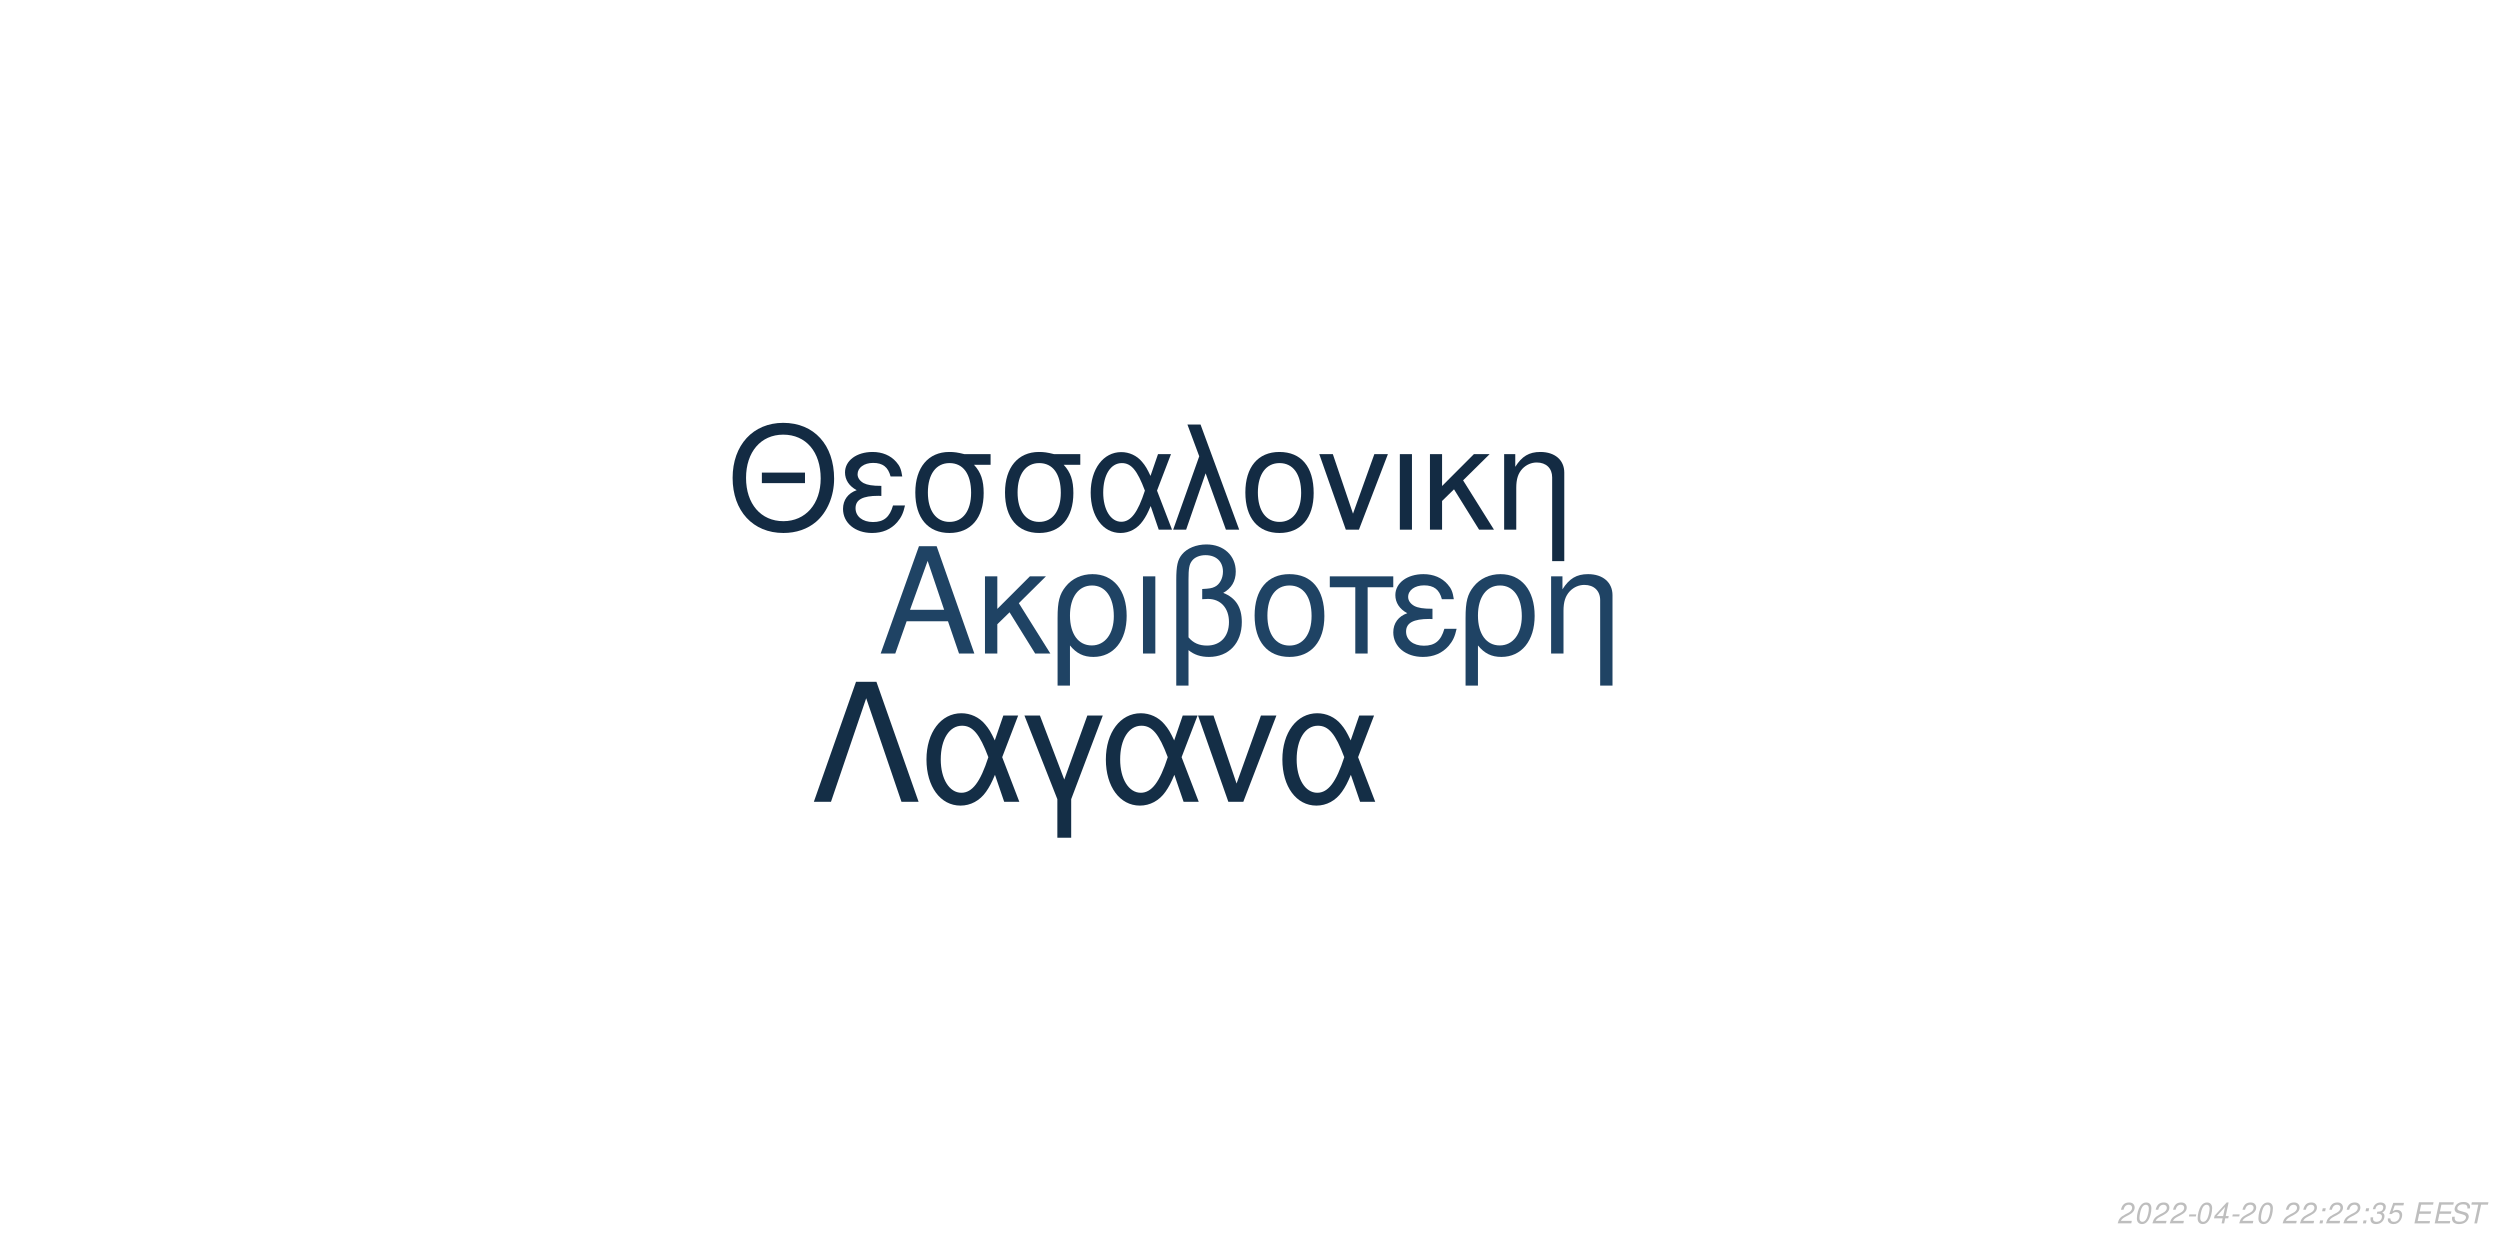
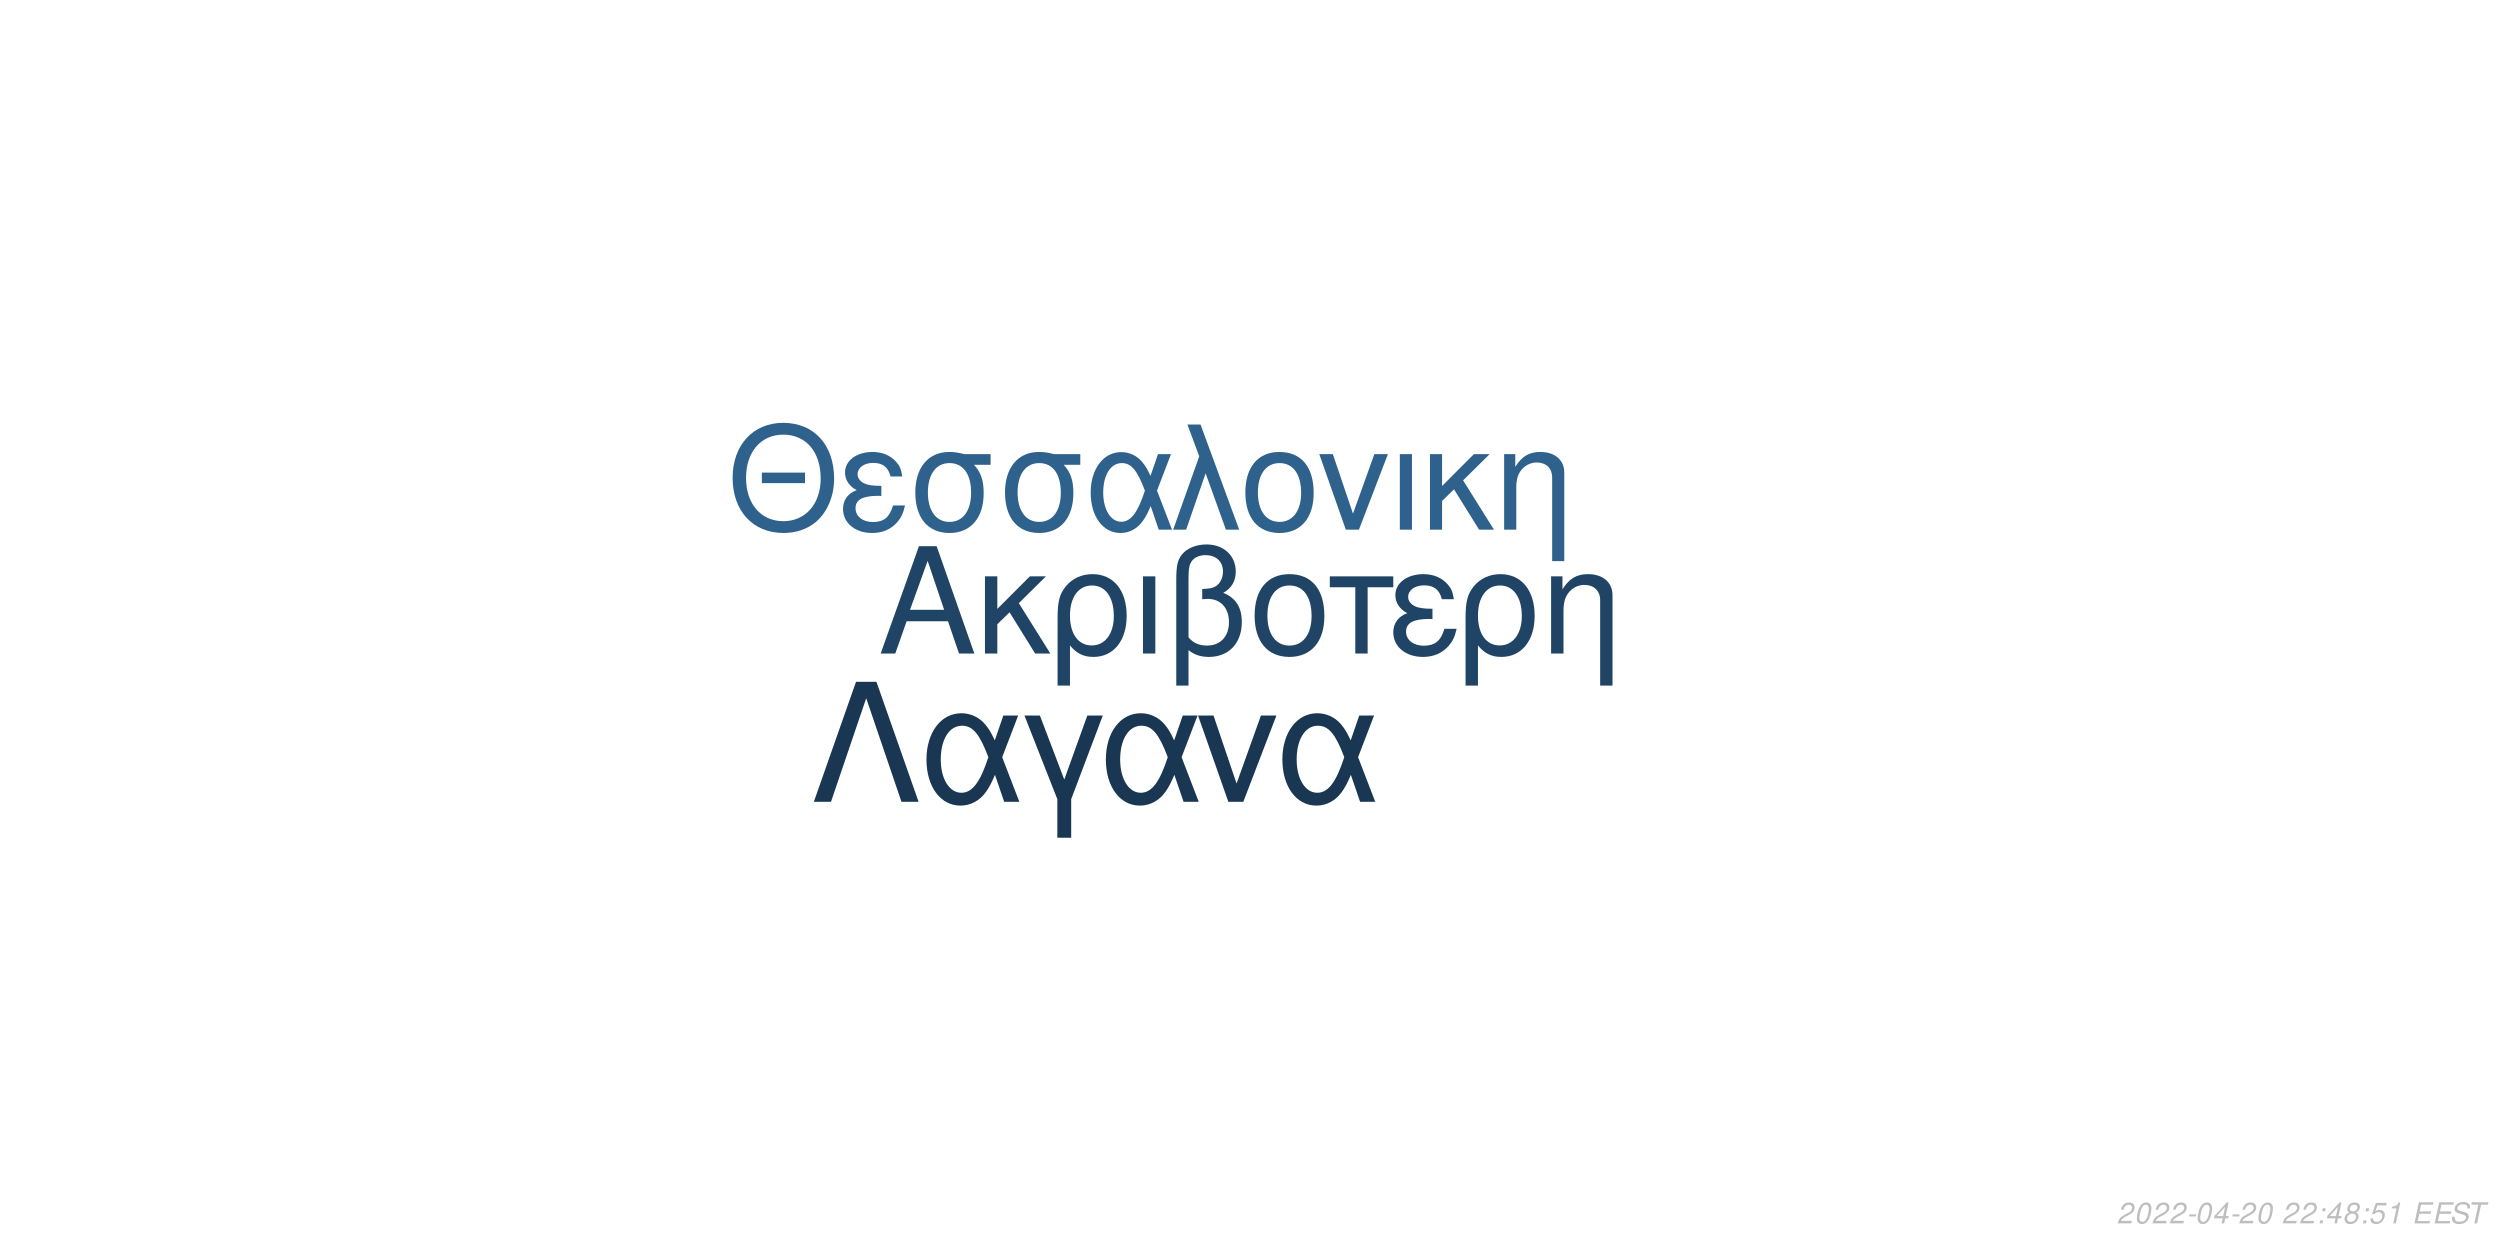
<svg xmlns="http://www.w3.org/2000/svg" xmlns:xlink="http://www.w3.org/1999/xlink" width="864pt" height="432pt" viewBox="0 0 864 432" version="1.1">
  <defs>
    <g>
      <symbol overflow="visible" id="glyph0-0">
        <path style="stroke:none;" d="" />
      </symbol>
      <symbol overflow="visible" id="glyph0-1">
        <path style="stroke:none;" d="M 24.125 -11.141 L 27.938 0 L 33.234 0 L 20.203 -37.094 L 14.094 -37.094 L 0.859 0 L 5.906 0 L 9.828 -11.141 Z M 22.797 -15.109 L 11 -15.109 L 17.094 -32.016 Z M 22.797 -15.109 " />
      </symbol>
      <symbol overflow="visible" id="glyph0-2">
        <path style="stroke:none;" d="M 7.172 -15.422 L 7.172 -26.672 L 2.906 -26.672 L 2.906 0 L 7.172 0 L 7.172 -10.125 L 11.406 -14.25 L 20.25 0 L 25.5 0 L 14.609 -17.406 L 23.969 -26.672 L 18.422 -26.672 Z M 7.172 -15.422 " />
      </symbol>
      <symbol overflow="visible" id="glyph0-3">
        <path style="stroke:none;" d="M 3 11.094 L 7.281 11.094 L 7.281 -2.797 C 9.516 -0.047 11.953 1.172 15.375 1.172 C 22.344 1.172 26.875 -4.422 26.875 -13.031 C 26.875 -21.891 22.297 -27.438 15.062 -27.438 C 11.297 -27.438 7.984 -25.906 5.797 -23.156 C 3.672 -20.516 3 -17.969 3 -12.359 Z M 14.906 -23.516 C 19.547 -23.516 22.438 -19.438 22.438 -12.922 C 22.438 -6.812 19.391 -2.797 14.812 -2.797 C 10.172 -2.797 7.281 -6.766 7.281 -13.125 C 7.281 -19.484 10.234 -23.516 14.906 -23.516 Z M 14.906 -23.516 " />
      </symbol>
      <symbol overflow="visible" id="glyph0-4">
        <path style="stroke:none;" d="M 3.516 0 L 7.781 0 L 7.781 -26.672 L 3.516 -26.672 Z M 3.516 0 " />
      </symbol>
      <symbol overflow="visible" id="glyph0-5">
        <path style="stroke:none;" d="M 4.016 11.094 L 8.25 11.094 L 8.25 -1.172 C 10.172 0.406 12.422 1.172 15.312 1.172 C 22.188 1.172 26.672 -3.609 26.672 -10.891 C 26.672 -15.984 24.578 -19.234 20.25 -20.969 C 23.109 -22.547 24.578 -25.031 24.578 -28.344 C 24.578 -33.844 20.406 -37.703 14.453 -37.703 C 10.938 -37.703 7.734 -36.391 6 -34.25 C 4.484 -32.422 4.016 -30.328 4.016 -25.391 Z M 8.25 -25.656 C 8.25 -29.359 8.5 -30.844 9.469 -32.062 C 10.375 -33.281 12.156 -34 14.094 -34 C 17.812 -34 20.156 -31.812 20.156 -28.297 C 20.156 -25.953 18.984 -23.812 17.297 -23.047 C 16.281 -22.547 15.469 -22.438 12.984 -22.297 L 12.984 -18.781 C 13.734 -18.828 14.344 -18.875 14.969 -18.875 C 19.344 -18.875 22.234 -15.719 22.234 -10.891 C 22.234 -5.906 19.281 -2.75 14.656 -2.75 C 11.953 -2.75 9.922 -3.609 8.25 -5.594 Z M 8.25 -25.656 " />
      </symbol>
      <symbol overflow="visible" id="glyph0-6">
        <path style="stroke:none;" d="M 14.094 -27.438 C 6.562 -27.438 2.094 -22.094 2.094 -13.125 C 2.094 -4.125 6.562 1.172 14.141 1.172 C 21.672 1.172 26.203 -4.172 26.203 -12.922 C 26.203 -22.188 21.828 -27.438 14.094 -27.438 Z M 14.141 -23.516 C 18.938 -23.516 21.781 -19.594 21.781 -12.984 C 21.781 -6.672 18.828 -2.75 14.141 -2.75 C 9.422 -2.75 6.516 -6.672 6.516 -13.125 C 6.516 -19.594 9.422 -23.516 14.141 -23.516 Z M 14.141 -23.516 " />
      </symbol>
      <symbol overflow="visible" id="glyph0-7">
        <path style="stroke:none;" d="M 7.891 0 L 12.156 0 L 12.156 -22.906 L 21.016 -22.906 L 21.016 -26.672 L -0.922 -26.672 L -0.922 -22.906 L 7.891 -22.906 Z M 7.891 0 " />
      </symbol>
      <symbol overflow="visible" id="glyph0-8">
        <path style="stroke:none;" d="M 14.562 -15.469 C 11.344 -15.469 9.562 -15.781 8.297 -16.438 C 6.922 -17.203 6.156 -18.328 6.156 -19.547 C 6.156 -21.891 8.453 -23.562 11.656 -23.562 C 15.062 -23.562 16.953 -22.094 17.812 -18.781 L 21.938 -18.781 C 21.578 -21.266 21.062 -22.5 19.797 -23.922 C 17.812 -26.203 14.906 -27.438 11.453 -27.438 C 5.797 -27.438 1.734 -24.375 1.734 -20.203 C 1.734 -17.609 3.156 -15.375 5.859 -13.938 C 2.797 -12.875 1.016 -10.484 1.016 -7.328 C 1.016 -2.391 5.297 1.172 11.25 1.172 C 14.969 1.172 17.906 -0.109 20.156 -2.641 C 21.578 -4.328 22.297 -5.797 22.906 -8.547 L 18.672 -8.547 C 17.5 -4.422 15.422 -2.703 11.609 -2.703 C 7.938 -2.703 5.438 -4.688 5.438 -7.578 C 5.438 -10.578 7.938 -11.953 13.484 -11.953 C 13.641 -11.953 14.094 -11.953 14.562 -11.906 Z M 14.562 -15.469 " />
      </symbol>
      <symbol overflow="visible" id="glyph0-9">
        <path style="stroke:none;" d="M 3.562 -26.672 L 3.562 0 L 7.844 0 L 7.844 -14.703 C 7.844 -17.906 8.5 -19.891 10.031 -21.531 C 11.406 -22.953 13.188 -23.719 15.062 -23.719 C 18.375 -23.719 20.516 -21.672 20.516 -18.469 L 20.516 11.094 L 24.781 11.094 L 24.781 -20.156 C 24.781 -24.578 21.469 -27.438 16.328 -27.438 C 12.359 -27.438 9.828 -25.906 7.484 -22.188 L 7.484 -26.672 Z M 3.562 -26.672 " />
      </symbol>
      <symbol overflow="visible" id="glyph1-0">
        <path style="stroke:none;" d="" />
      </symbol>
      <symbol overflow="visible" id="glyph1-1">
        <path style="stroke:none;" d="M 26.859 -19.734 L 11.953 -19.734 L 11.953 -16.094 L 26.859 -16.094 Z M 19.328 -36.922 C 8.922 -36.922 1.844 -29.25 1.844 -17.891 C 1.844 -6.484 8.875 1.141 19.391 1.141 C 23.812 1.141 27.703 -0.203 30.641 -2.688 C 34.578 -6.031 36.922 -11.656 36.922 -17.594 C 36.922 -29.297 30 -36.922 19.328 -36.922 Z M 19.328 -32.844 C 27.203 -32.844 32.281 -26.906 32.281 -17.688 C 32.281 -8.922 27.062 -2.938 19.391 -2.938 C 11.609 -2.938 6.484 -8.922 6.484 -17.891 C 6.484 -26.859 11.609 -32.844 19.328 -32.844 Z M 19.328 -32.844 " />
      </symbol>
      <symbol overflow="visible" id="glyph1-2">
        <path style="stroke:none;" d="M 14.25 -15.141 C 11.109 -15.141 9.375 -15.453 8.125 -16.094 C 6.781 -16.844 6.031 -17.938 6.031 -19.141 C 6.031 -21.422 8.266 -23.078 11.406 -23.078 C 14.75 -23.078 16.594 -21.625 17.438 -18.391 L 21.469 -18.391 C 21.125 -20.828 20.625 -22.031 19.391 -23.422 C 17.438 -25.656 14.594 -26.859 11.219 -26.859 C 5.688 -26.859 1.688 -23.875 1.688 -19.781 C 1.688 -17.234 3.094 -15.047 5.734 -13.656 C 2.734 -12.609 1 -10.266 1 -7.172 C 1 -2.344 5.188 1.141 11.016 1.141 C 14.656 1.141 17.547 -0.094 19.734 -2.594 C 21.125 -4.234 21.828 -5.688 22.422 -8.375 L 18.281 -8.375 C 17.141 -4.328 15.094 -2.641 11.359 -2.641 C 7.766 -2.641 5.328 -4.578 5.328 -7.422 C 5.328 -10.359 7.766 -11.703 13.203 -11.703 C 13.359 -11.703 13.797 -11.703 14.25 -11.656 Z M 14.25 -15.141 " />
      </symbol>
      <symbol overflow="visible" id="glyph1-3">
        <path style="stroke:none;" d="M 29 -26.109 L 19.938 -26.109 C 17.594 -26.703 16.438 -26.859 14.703 -26.859 C 7.469 -26.859 2.984 -21.469 2.984 -12.859 C 2.984 -4.031 7.375 1.141 14.797 1.141 C 22.172 1.141 26.609 -4.078 26.609 -12.656 C 26.609 -17.047 25.656 -19.828 23.266 -22.422 L 29 -22.422 Z M 14.797 -23.016 C 19.531 -23.016 22.266 -19.234 22.266 -12.75 C 22.266 -6.531 19.438 -2.688 14.797 -2.688 C 10.172 -2.688 7.328 -6.531 7.328 -12.859 C 7.328 -19.188 10.172 -23.016 14.797 -23.016 Z M 14.797 -23.016 " />
      </symbol>
      <symbol overflow="visible" id="glyph1-4">
        <path style="stroke:none;" d="M 29.344 -26.109 L 24.859 -26.109 L 22.266 -18.578 C 21.125 -21.031 20.484 -22.125 19.328 -23.469 C 17.547 -25.609 14.906 -26.812 12.156 -26.812 C 5.984 -26.812 1.594 -20.984 1.594 -12.812 C 1.594 -4.578 5.828 1.141 11.906 1.141 C 14.953 1.141 17.734 -0.344 19.625 -3.047 C 20.672 -4.531 21.281 -5.688 22.328 -8.172 L 25.109 0 L 29.703 0 L 24.516 -13.5 Z M 20.328 -13.5 C 17.891 -5.922 15.453 -2.734 12.156 -2.734 C 8.516 -2.734 5.922 -6.922 5.922 -12.812 C 5.922 -18.938 8.516 -23.016 12.359 -23.016 C 15.594 -23.016 17.688 -20.531 20.328 -13.5 Z M 20.328 -13.5 " />
      </symbol>
      <symbol overflow="visible" id="glyph1-5">
        <path style="stroke:none;" d="M 1.094 0 L 5.578 0 L 12.312 -19.484 L 19.328 0 L 23.922 0 L 10.562 -36.328 L 6.031 -36.328 L 10.109 -25.359 Z M 1.094 0 " />
      </symbol>
      <symbol overflow="visible" id="glyph1-6">
        <path style="stroke:none;" d="M 13.797 -26.859 C 6.422 -26.859 2.047 -21.625 2.047 -12.859 C 2.047 -4.031 6.422 1.141 13.859 1.141 C 21.234 1.141 25.656 -4.078 25.656 -12.656 C 25.656 -21.719 21.375 -26.859 13.797 -26.859 Z M 13.859 -23.016 C 18.531 -23.016 21.328 -19.188 21.328 -12.703 C 21.328 -6.531 18.438 -2.688 13.859 -2.688 C 9.219 -2.688 6.375 -6.531 6.375 -12.859 C 6.375 -19.188 9.219 -23.016 13.859 -23.016 Z M 13.859 -23.016 " />
      </symbol>
      <symbol overflow="visible" id="glyph1-7">
        <path style="stroke:none;" d="M 14.297 0 L 24.312 -26.109 L 19.625 -26.109 L 12.25 -5.531 L 5.281 -26.109 L 0.594 -26.109 L 9.766 0 Z M 14.297 0 " />
      </symbol>
      <symbol overflow="visible" id="glyph1-8">
        <path style="stroke:none;" d="M 3.438 0 L 7.625 0 L 7.625 -26.109 L 3.438 -26.109 Z M 3.438 0 " />
      </symbol>
      <symbol overflow="visible" id="glyph1-9">
        <path style="stroke:none;" d="M 7.031 -15.094 L 7.031 -26.109 L 2.844 -26.109 L 2.844 0 L 7.031 0 L 7.031 -9.922 L 11.156 -13.953 L 19.828 0 L 24.969 0 L 14.297 -17.047 L 23.469 -26.109 L 18.031 -26.109 Z M 7.031 -15.094 " />
      </symbol>
      <symbol overflow="visible" id="glyph1-10">
        <path style="stroke:none;" d="M 3.484 -26.109 L 3.484 0 L 7.672 0 L 7.672 -14.406 C 7.672 -17.547 8.328 -19.484 9.812 -21.078 C 11.156 -22.469 12.906 -23.219 14.75 -23.219 C 17.984 -23.219 20.078 -21.234 20.078 -18.094 L 20.078 10.859 L 24.266 10.859 L 24.266 -19.734 C 24.266 -24.062 21.031 -26.859 16 -26.859 C 12.109 -26.859 9.609 -25.359 7.328 -21.719 L 7.328 -26.109 Z M 3.484 -26.109 " />
      </symbol>
      <symbol overflow="visible" id="glyph2-0">
        <path style="stroke:none;" d="" />
      </symbol>
      <symbol overflow="visible" id="glyph2-1">
        <path style="stroke:none;" d="M 22.531 -41.484 L 15.484 -41.484 L 0.906 0 L 6.828 0 L 19 -35.797 L 31.188 0 L 37.109 0 Z M 22.531 -41.484 " />
      </symbol>
      <symbol overflow="visible" id="glyph2-2">
        <path style="stroke:none;" d="M 33.516 -29.812 L 28.391 -29.812 L 25.438 -21.219 C 24.125 -24.016 23.391 -25.266 22.078 -26.797 C 20.031 -29.25 17.016 -30.609 13.891 -30.609 C 6.828 -30.609 1.828 -23.953 1.828 -14.625 C 1.828 -5.234 6.656 1.312 13.594 1.312 C 17.078 1.312 20.266 -0.391 22.422 -3.469 C 23.609 -5.172 24.297 -6.484 25.5 -9.328 L 28.688 0 L 33.922 0 L 28 -15.422 Z M 23.219 -15.422 C 20.422 -6.766 17.641 -3.125 13.891 -3.125 C 9.734 -3.125 6.766 -7.906 6.766 -14.625 C 6.766 -21.625 9.734 -26.297 14.109 -26.297 C 17.812 -26.297 20.203 -23.453 23.219 -15.422 Z M 23.219 -15.422 " />
      </symbol>
      <symbol overflow="visible" id="glyph2-3">
        <path style="stroke:none;" d="M 12.062 12.406 L 16.844 12.406 L 16.844 -0.906 L 27.766 -29.812 L 22.422 -29.812 L 14.453 -7.688 L 6.031 -29.812 L 0.688 -29.812 L 12.062 -0.906 Z M 12.062 12.406 " />
      </symbol>
      <symbol overflow="visible" id="glyph2-4">
        <path style="stroke:none;" d="M 16.328 0 L 27.766 -29.812 L 22.422 -29.812 L 14 -6.312 L 6.031 -29.812 L 0.688 -29.812 L 11.156 0 Z M 16.328 0 " />
      </symbol>
      <symbol overflow="visible" id="glyph3-0">
        <path style="stroke:none;" d="" />
      </symbol>
      <symbol overflow="visible" id="glyph3-1">
        <path style="stroke:none;" d="M 5.234 -0.875 L 1.469 -0.875 C 1.641 -1.375 2.203 -1.891 3.109 -2.344 L 4.234 -2.938 C 5.562 -3.625 6.219 -4.469 6.219 -5.484 C 6.219 -5.938 6.062 -6.359 5.797 -6.656 C 5.469 -7.047 4.984 -7.234 4.312 -7.234 C 2.766 -7.234 1.891 -6.453 1.484 -4.734 L 2.375 -4.734 C 2.484 -5.188 2.609 -5.484 2.797 -5.75 C 3.094 -6.203 3.609 -6.453 4.188 -6.453 C 4.891 -6.453 5.344 -6.031 5.344 -5.375 C 5.344 -4.703 4.859 -4.094 4.016 -3.656 L 2.984 -3.125 C 1.234 -2.188 0.797 -1.656 0.344 -0.016 L 5.047 -0.016 Z M 5.234 -0.875 " />
      </symbol>
      <symbol overflow="visible" id="glyph3-2">
        <path style="stroke:none;" d="M 4.203 -7.234 C 3.375 -7.234 2.688 -6.812 2.125 -5.984 C 1.484 -5.047 0.984 -3.188 0.984 -1.734 C 0.984 -1.109 1.172 -0.562 1.484 -0.266 C 1.797 0.047 2.281 0.234 2.766 0.234 C 3.625 0.234 4.281 -0.156 4.859 -1.016 C 5.516 -1.953 6 -3.797 6 -5.266 C 6 -6.5 5.328 -7.234 4.203 -7.234 Z M 4.094 -6.453 C 4.734 -6.453 5.125 -5.984 5.125 -5.156 C 5.125 -4.203 4.781 -2.625 4.406 -1.812 C 3.984 -0.938 3.516 -0.547 2.875 -0.547 C 2.25 -0.547 1.875 -1.031 1.875 -1.828 C 1.875 -2.797 2.203 -4.344 2.594 -5.203 C 2.984 -6.047 3.453 -6.453 4.094 -6.453 Z M 4.094 -6.453 " />
      </symbol>
      <symbol overflow="visible" id="glyph3-3">
        <path style="stroke:none;" d="M 3.516 -3.125 L 1.125 -3.125 L 0.969 -2.406 L 3.359 -2.406 Z M 3.516 -3.125 " />
      </symbol>
      <symbol overflow="visible" id="glyph3-4">
        <path style="stroke:none;" d="M 3.625 -1.75 L 3.266 0 L 4.141 0 L 4.516 -1.75 L 5.562 -1.75 L 5.734 -2.531 L 4.688 -2.531 L 5.688 -7.234 L 5.016 -7.234 L 0.844 -2.672 L 0.641 -1.75 Z M 3.797 -2.531 L 1.594 -2.531 L 4.469 -5.703 Z M 3.797 -2.531 " />
      </symbol>
      <symbol overflow="visible" id="glyph3-5">
        <path style="stroke:none;" d="" />
      </symbol>
      <symbol overflow="visible" id="glyph3-6">
        <path style="stroke:none;" d="M 2.359 -1.031 L 1.312 -1.031 L 1.094 0 L 2.141 0 Z M 3.266 -5.234 L 2.219 -5.234 L 2 -4.203 L 3.047 -4.203 Z M 3.266 -5.234 " />
      </symbol>
      <symbol overflow="visible" id="glyph3-7">
-         <path style="stroke:none;" d="M 2.922 -3.312 C 3.125 -3.344 3.234 -3.344 3.375 -3.344 C 4.203 -3.344 4.688 -3 4.688 -2.406 C 4.688 -1.312 3.906 -0.547 2.781 -0.547 C 2.047 -0.547 1.594 -0.938 1.594 -1.562 C 1.594 -1.719 1.609 -1.844 1.656 -2.094 L 0.766 -2.094 C 0.734 -1.797 0.719 -1.641 0.719 -1.469 C 0.719 -0.375 1.406 0.234 2.641 0.234 C 3.547 0.234 4.297 -0.078 4.812 -0.656 C 5.266 -1.156 5.562 -1.875 5.562 -2.547 C 5.562 -3.125 5.344 -3.453 4.797 -3.734 C 5.641 -4.234 6.016 -4.844 6.016 -5.734 C 6.016 -6.656 5.312 -7.234 4.203 -7.234 C 3.375 -7.234 2.672 -6.938 2.188 -6.375 C 1.891 -6.031 1.703 -5.641 1.516 -4.906 L 2.391 -4.906 C 2.5 -5.359 2.594 -5.594 2.734 -5.812 C 3.047 -6.234 3.516 -6.453 4.078 -6.453 C 4.734 -6.453 5.141 -6.125 5.141 -5.578 C 5.141 -5.188 5.016 -4.797 4.797 -4.547 C 4.516 -4.234 4 -4.062 3.266 -4.062 L 3.078 -4.062 Z M 2.922 -3.312 " />
+         <path style="stroke:none;" d="M 4.766 -3.797 C 5.078 -3.969 5.234 -4.078 5.438 -4.234 C 5.812 -4.594 6.062 -5.172 6.062 -5.734 C 6.062 -6.625 5.344 -7.234 4.266 -7.234 C 2.812 -7.234 1.703 -6.219 1.703 -4.875 C 1.703 -4.406 1.875 -4.125 2.359 -3.812 C 1.297 -3.312 0.75 -2.516 0.75 -1.469 C 0.75 -0.438 1.547 0.234 2.812 0.234 C 3.656 0.234 4.359 -0.094 4.938 -0.734 C 5.359 -1.234 5.609 -1.859 5.609 -2.438 C 5.609 -3.047 5.312 -3.516 4.766 -3.797 Z M 4.109 -6.453 C 4.797 -6.453 5.188 -6.125 5.188 -5.578 C 5.188 -5.266 5.062 -4.922 4.859 -4.672 C 4.562 -4.312 4.188 -4.156 3.656 -4.156 C 2.984 -4.156 2.594 -4.453 2.594 -4.984 C 2.594 -5.859 3.203 -6.453 4.109 -6.453 Z M 3.453 -3.406 C 4.234 -3.406 4.734 -2.984 4.734 -2.312 C 4.734 -1.312 3.922 -0.547 2.875 -0.547 C 2.125 -0.547 1.625 -0.969 1.625 -1.625 C 1.625 -2.609 2.438 -3.406 3.453 -3.406 Z M 3.453 -3.406 " />
      </symbol>
      <symbol overflow="visible" id="glyph3-8">
        <path style="stroke:none;" d="M 6.297 -7.094 L 2.594 -7.094 L 1.234 -3.234 L 2.047 -3.234 C 2.656 -3.766 2.938 -3.906 3.531 -3.906 C 4.328 -3.906 4.797 -3.453 4.797 -2.688 C 4.797 -1.438 3.969 -0.547 2.828 -0.547 C 2.031 -0.547 1.609 -0.938 1.578 -1.734 L 0.703 -1.734 L 0.703 -1.516 C 0.703 -0.938 0.844 -0.547 1.188 -0.266 C 1.562 0.062 2.078 0.234 2.703 0.234 C 3.656 0.234 4.391 -0.156 4.984 -0.922 C 5.422 -1.5 5.672 -2.234 5.672 -2.953 C 5.672 -4 4.938 -4.672 3.812 -4.672 C 3.328 -4.672 2.906 -4.547 2.406 -4.234 L 3.109 -6.219 L 6.109 -6.219 Z M 6.297 -7.094 " />
      </symbol>
      <symbol overflow="visible" id="glyph3-9">
+         <path style="stroke:none;" d="M 3.703 -5.188 L 2.594 0 L 3.469 0 L 5.016 -7.234 L 4.438 -7.234 C 3.906 -6.156 3.688 -6.016 2.234 -5.812 L 2.109 -5.188 Z M 3.703 -5.188 " />
+       </symbol>
+       <symbol overflow="visible" id="glyph3-10">
        <path style="stroke:none;" d="M 2.547 -3.312 L 6.5 -3.312 L 6.688 -4.141 L 2.719 -4.141 L 3.219 -6.469 L 7.344 -6.469 L 7.516 -7.297 L 2.453 -7.297 L 0.906 0 L 6.125 0 L 6.297 -0.812 L 2.016 -0.812 Z M 2.547 -3.312 " />
      </symbol>
-       <symbol overflow="visible" id="glyph3-10">
+       <symbol overflow="visible" id="glyph3-11">
        <path style="stroke:none;" d="M 7.062 -5.156 C 7.125 -5.438 7.141 -5.562 7.141 -5.703 C 7.141 -6.156 6.938 -6.594 6.594 -6.891 C 6.188 -7.25 5.656 -7.406 4.875 -7.406 C 3.844 -7.406 3.047 -7.125 2.5 -6.562 C 2.094 -6.141 1.781 -5.438 1.781 -4.922 C 1.781 -4.297 2.219 -3.766 2.891 -3.562 L 4.594 -3.094 C 5.406 -2.859 5.734 -2.578 5.734 -2.094 C 5.734 -1.781 5.547 -1.406 5.266 -1.141 C 4.844 -0.766 4.266 -0.578 3.453 -0.578 C 2.328 -0.578 1.812 -0.984 1.812 -1.906 C 1.812 -2.047 1.812 -2.125 1.844 -2.312 L 0.984 -2.312 C 0.906 -2.062 0.891 -1.906 0.891 -1.688 C 0.891 -0.484 1.797 0.234 3.297 0.234 C 4.359 0.234 5.234 -0.062 5.812 -0.609 C 6.344 -1.078 6.688 -1.797 6.688 -2.375 C 6.688 -2.641 6.609 -2.906 6.453 -3.156 C 6.234 -3.5 5.938 -3.703 5.469 -3.828 L 3.75 -4.312 C 2.984 -4.547 2.734 -4.734 2.734 -5.188 C 2.734 -5.547 2.875 -5.844 3.188 -6.109 C 3.547 -6.438 4.031 -6.594 4.703 -6.594 C 5.266 -6.594 5.688 -6.484 5.906 -6.297 C 6.094 -6.125 6.219 -5.797 6.219 -5.516 C 6.219 -5.422 6.203 -5.344 6.188 -5.156 Z M 7.062 -5.156 " />
      </symbol>
-       <symbol overflow="visible" id="glyph3-11">
+       <symbol overflow="visible" id="glyph3-12">
        <path style="stroke:none;" d="M 4.938 -6.469 L 7.312 -6.469 L 7.484 -7.297 L 1.75 -7.297 L 1.578 -6.469 L 3.984 -6.469 L 2.609 0 L 3.547 0 Z M 4.938 -6.469 " />
      </symbol>
    </g>
  </defs>
  <g id="surface1">
    <rect x="0" y="0" width="864" height="432" style="fill:rgb(100%,100%,100%);fill-opacity:1;stroke:none;" />
-     <g style="fill:rgb(12.157%,26.275%,39.216%);fill-opacity:1;">
+     <g style="fill:rgb(12.549%,26.667%,39.608%);fill-opacity:1;">
      <use xlink:href="#glyph0-1" x="303.5" y="225.861" />
      <use xlink:href="#glyph0-2" x="337.5" y="225.861" />
      <use xlink:href="#glyph0-3" x="362.5" y="225.861" />
      <use xlink:href="#glyph0-4" x="391.5" y="225.861" />
      <use xlink:href="#glyph0-5" x="402.5" y="225.861" />
      <use xlink:href="#glyph0-6" x="431.5" y="225.861" />
      <use xlink:href="#glyph0-7" x="460.5" y="225.861" />
      <use xlink:href="#glyph0-8" x="480.5" y="225.861" />
      <use xlink:href="#glyph0-3" x="503.5" y="225.861" />
      <use xlink:href="#glyph0-9" x="532.5" y="225.861" />
    </g>
-     <g style="fill:rgb(7.451%,16.863%,26.275%);fill-opacity:1;">
+     <g style="fill:rgb(18.039%,38.039%,54.51%);fill-opacity:1;">
      <use xlink:href="#glyph1-1" x="251.348" y="183.058" />
      <use xlink:href="#glyph1-2" x="290.348" y="183.058" />
      <use xlink:href="#glyph1-3" x="313.348" y="183.058" />
      <use xlink:href="#glyph1-3" x="344.348" y="183.058" />
      <use xlink:href="#glyph1-4" x="375.348" y="183.058" />
      <use xlink:href="#glyph1-5" x="404.348" y="183.058" />
      <use xlink:href="#glyph1-6" x="428.348" y="183.058" />
      <use xlink:href="#glyph1-7" x="455.348" y="183.058" />
      <use xlink:href="#glyph1-8" x="480.348" y="183.058" />
      <use xlink:href="#glyph1-9" x="491.348" y="183.058" />
      <use xlink:href="#glyph1-10" x="516.348" y="183.058" />
    </g>
-     <g style="fill:rgb(7.843%,18.039%,27.451%);fill-opacity:1;">
+     <g style="fill:rgb(9.804%,21.176%,32.157%);fill-opacity:1;">
      <use xlink:href="#glyph2-1" x="280.359" y="277.105" />
      <use xlink:href="#glyph2-2" x="318.359" y="277.105" />
      <use xlink:href="#glyph2-3" x="353.359" y="277.105" />
      <use xlink:href="#glyph2-2" x="380.359" y="277.105" />
      <use xlink:href="#glyph2-4" x="413.359" y="277.105" />
      <use xlink:href="#glyph2-2" x="441.359" y="277.105" />
    </g>
    <g style="fill:rgb(74.51%,74.51%,74.51%);fill-opacity:1;">
      <use xlink:href="#glyph3-1" x="731.52" y="422.81" />
      <use xlink:href="#glyph3-2" x="737.52" y="422.81" />
      <use xlink:href="#glyph3-1" x="743.52" y="422.81" />
      <use xlink:href="#glyph3-1" x="749.52" y="422.81" />
      <use xlink:href="#glyph3-3" x="755.52" y="422.81" />
      <use xlink:href="#glyph3-2" x="758.52" y="422.81" />
      <use xlink:href="#glyph3-4" x="764.52" y="422.81" />
      <use xlink:href="#glyph3-3" x="770.52" y="422.81" />
      <use xlink:href="#glyph3-1" x="773.52" y="422.81" />
      <use xlink:href="#glyph3-2" x="779.52" y="422.81" />
      <use xlink:href="#glyph3-5" x="785.52" y="422.81" />
      <use xlink:href="#glyph3-1" x="788.52" y="422.81" />
      <use xlink:href="#glyph3-1" x="794.52" y="422.81" />
      <use xlink:href="#glyph3-6" x="800.52" y="422.81" />
-       <use xlink:href="#glyph3-1" x="803.52" y="422.81" />
-       <use xlink:href="#glyph3-1" x="809.52" y="422.81" />
+       <use xlink:href="#glyph3-4" x="803.52" y="422.81" />
+       <use xlink:href="#glyph3-7" x="809.52" y="422.81" />
      <use xlink:href="#glyph3-6" x="815.52" y="422.81" />
-       <use xlink:href="#glyph3-7" x="818.52" y="422.81" />
-       <use xlink:href="#glyph3-8" x="824.52" y="422.81" />
+       <use xlink:href="#glyph3-8" x="818.52" y="422.81" />
+       <use xlink:href="#glyph3-9" x="824.52" y="422.81" />
      <use xlink:href="#glyph3-5" x="830.52" y="422.81" />
-       <use xlink:href="#glyph3-9" x="833.52" y="422.81" />
-       <use xlink:href="#glyph3-9" x="840.52" y="422.81" />
-       <use xlink:href="#glyph3-10" x="846.52" y="422.81" />
-       <use xlink:href="#glyph3-11" x="852.52" y="422.81" />
+       <use xlink:href="#glyph3-10" x="833.52" y="422.81" />
+       <use xlink:href="#glyph3-10" x="840.52" y="422.81" />
+       <use xlink:href="#glyph3-11" x="846.52" y="422.81" />
+       <use xlink:href="#glyph3-12" x="852.52" y="422.81" />
    </g>
  </g>
</svg>
